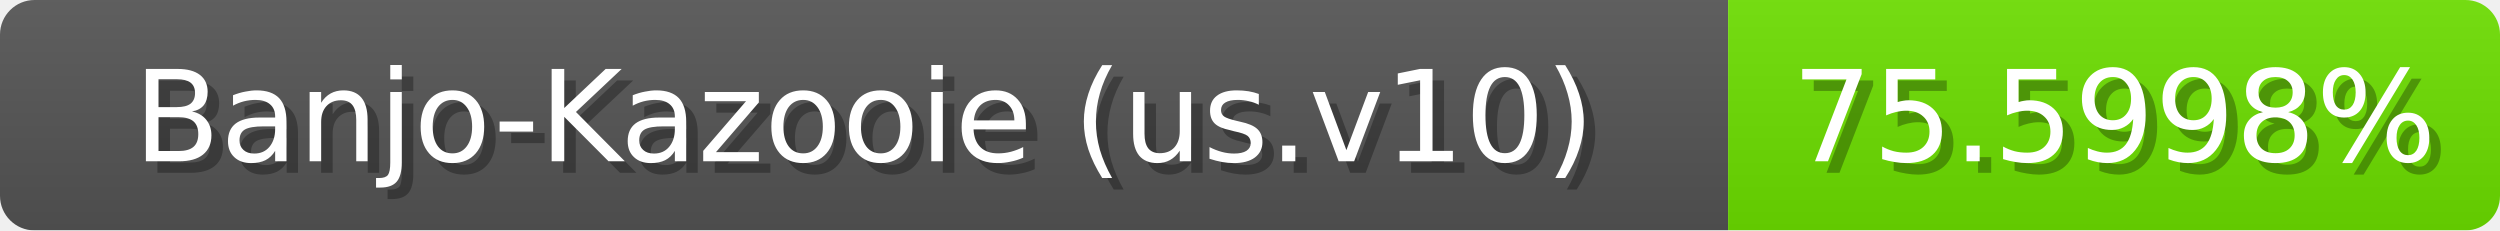
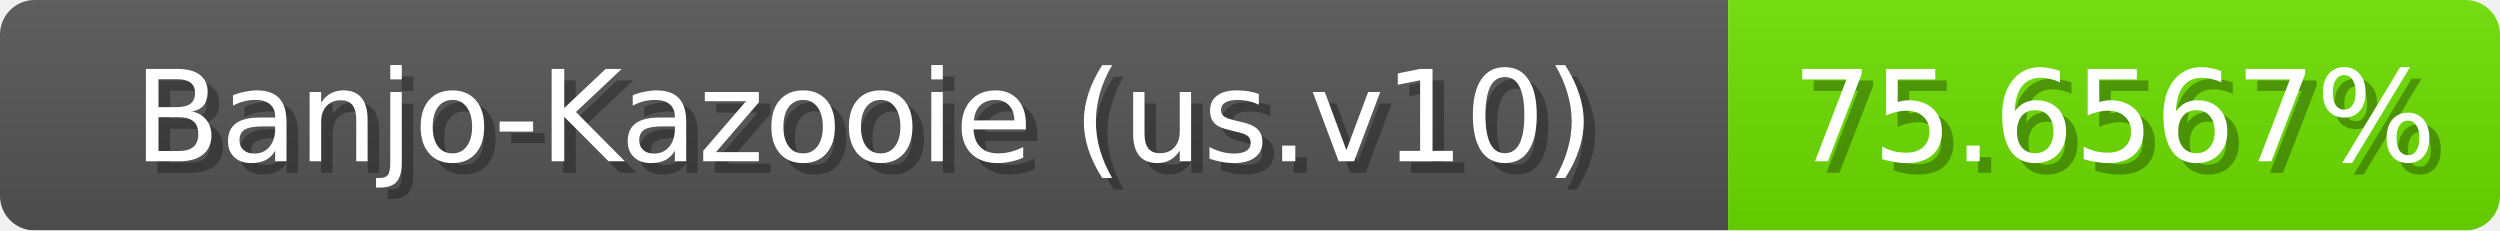
<svg xmlns="http://www.w3.org/2000/svg" width="217" height="20">
  <linearGradient id="b" x2="0" y2="100%">
    <stop offset="0" stop-color="#bbb" stop-opacity=".1" />
    <stop offset="1" stop-opacity=".1" />
  </linearGradient>
  <mask id="anybadge_1">
    <rect width="217" height="20" rx="3" fill="#fff" />
  </mask>
  <g mask="url(#anybadge_1)">
    <path fill="#555" d="M0 0h150v20H0z" />
    <path fill="#6de000" d="M150 0h67v20H150z" />
    <path fill="url(#b)" d="M0 0h217v20H0z" />
  </g>
  <g fill="#fff" text-anchor="middle" font-family="DejaVu Sans,Verdana,Geneva,sans-serif" font-size="11">
    <text x="76.0" y="15" fill="#010101" fill-opacity=".3">Banjo-Kazooie (us.v10)</text>
    <text x="75.0" y="14">Banjo-Kazooie (us.v10)</text>
  </g>
  <g fill="#fff" text-anchor="middle" font-family="DejaVu Sans,Verdana,Geneva,sans-serif" font-size="11">
-     <text x="184.5" y="15" fill="#010101" fill-opacity=".3">75.5998%</text>
-     <text x="183.5" y="14">75.5998%</text>
+     <text x="184.5" y="15" fill="#010101" fill-opacity=".3">75.6567%</text>
+     <text x="183.5" y="14">75.6567%</text>
  </g>
</svg>
